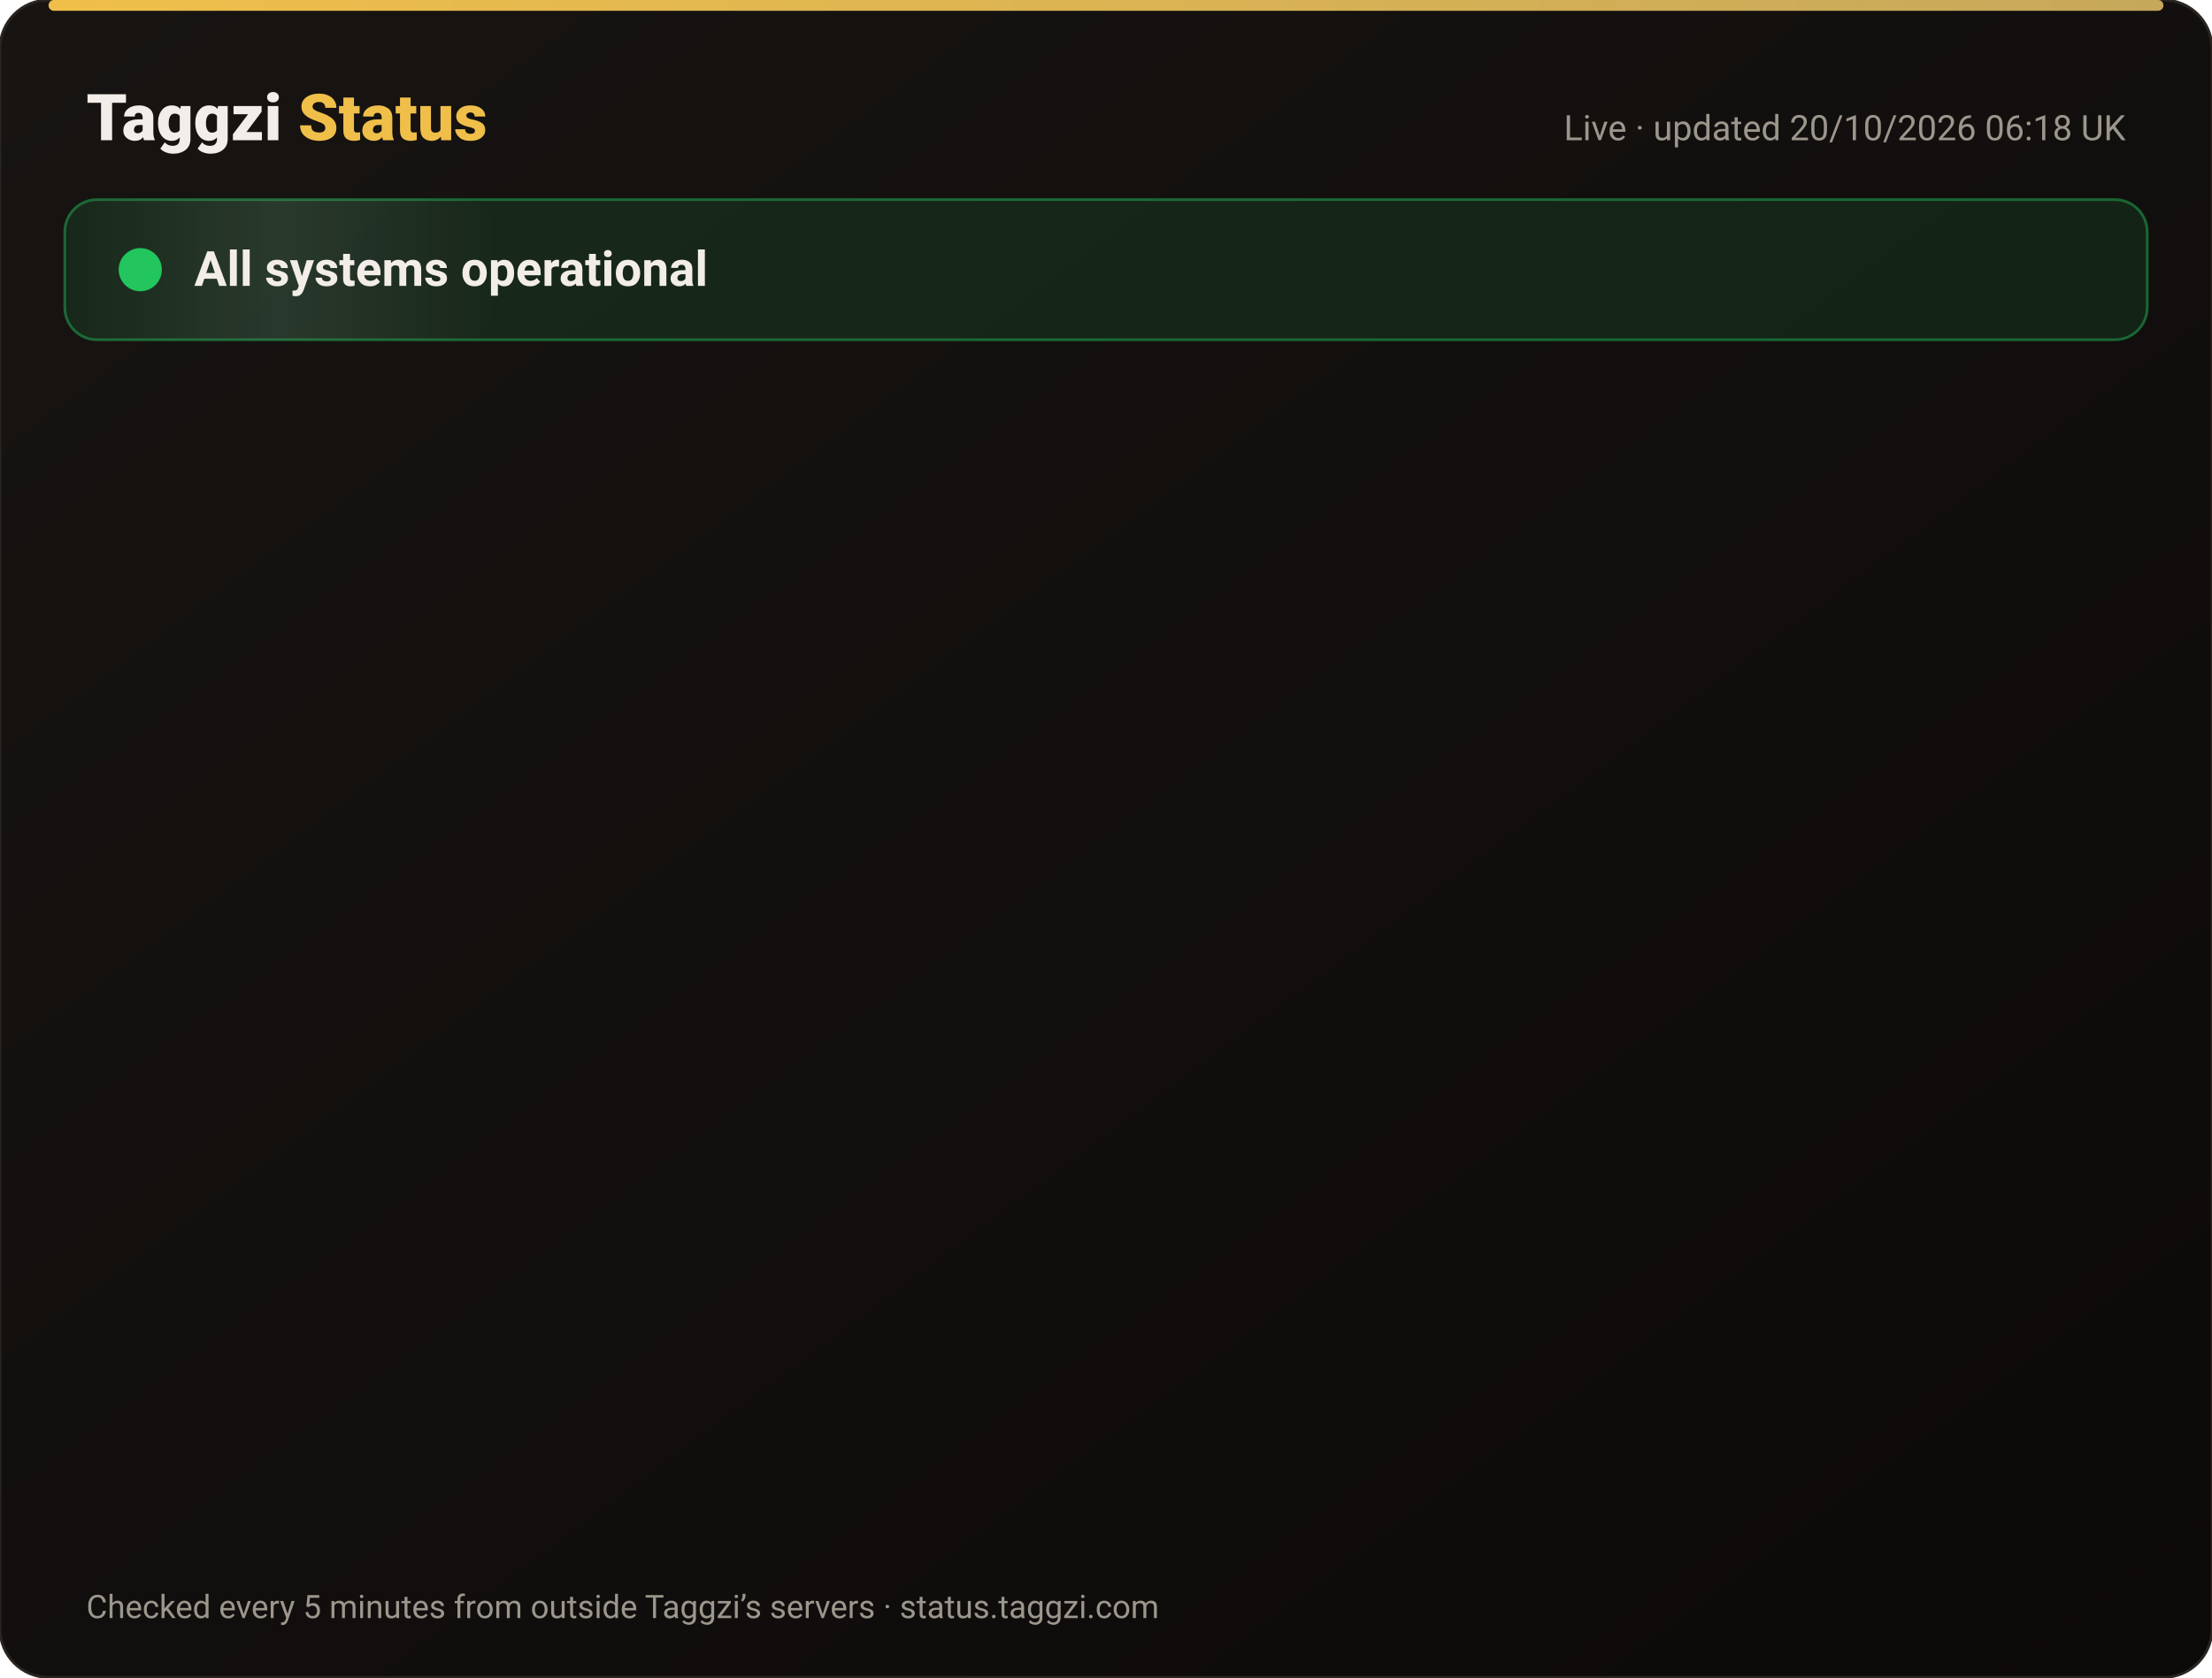
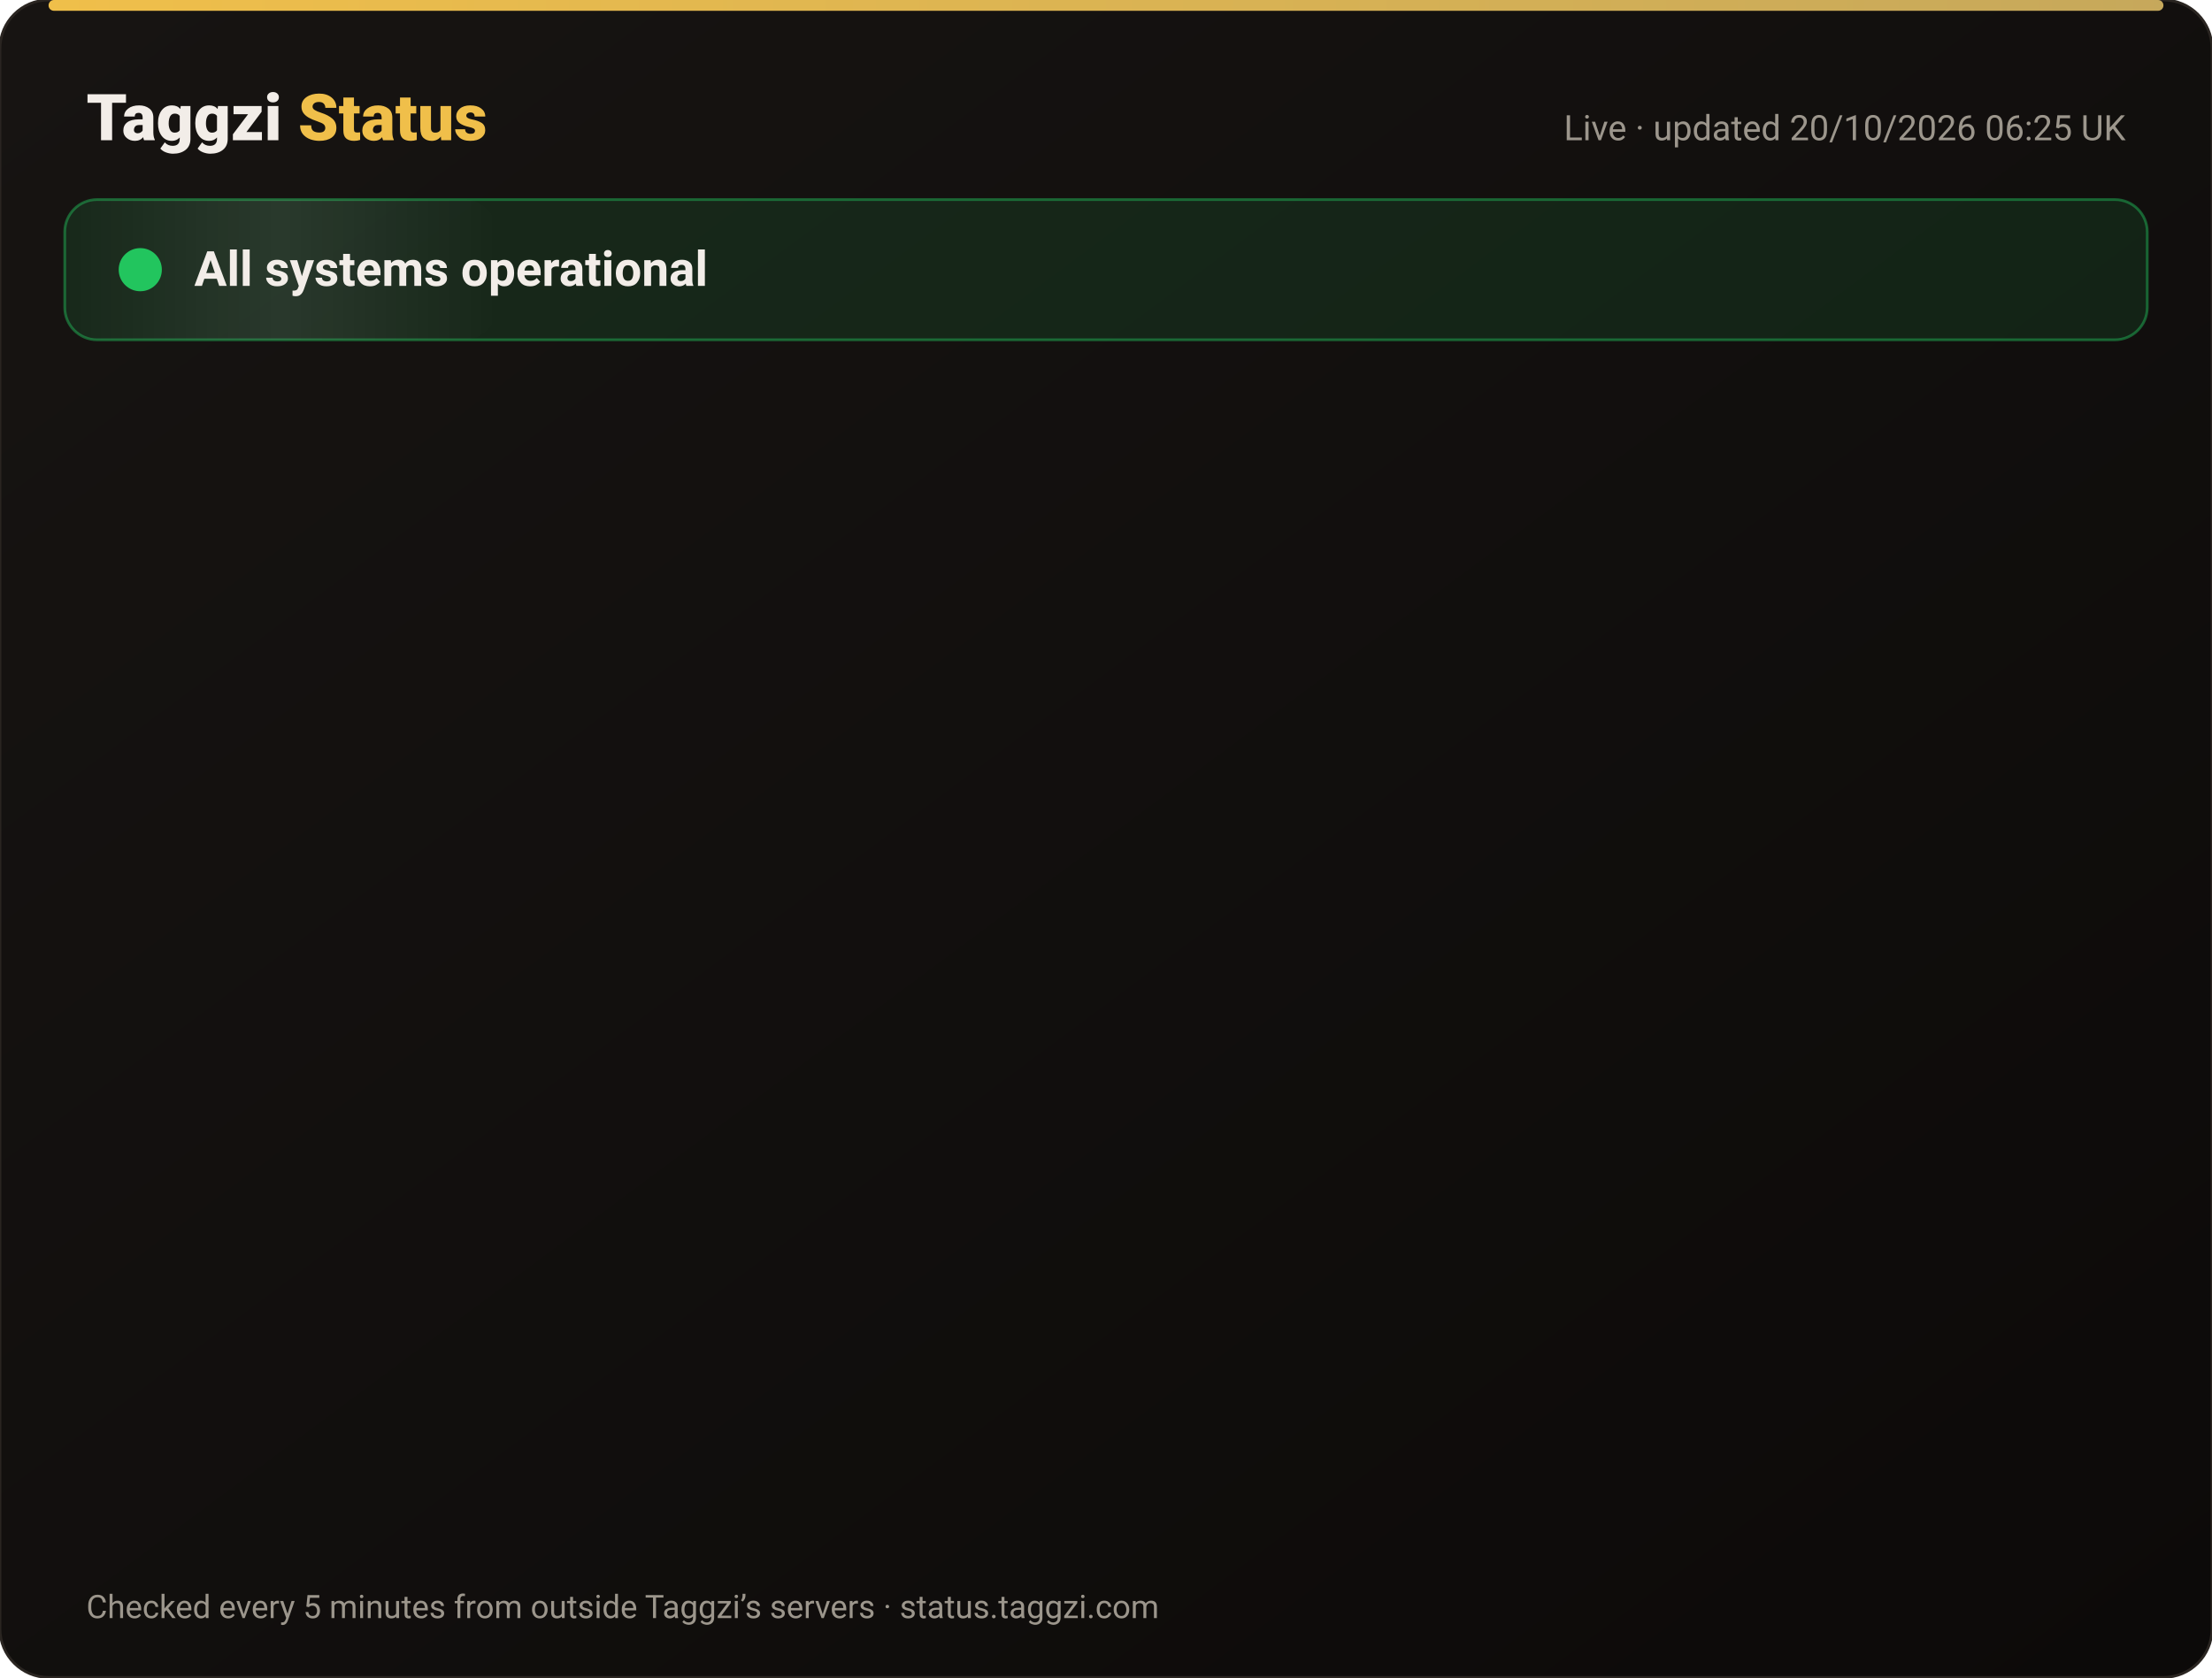
<svg xmlns="http://www.w3.org/2000/svg" width="820" height="622" viewBox="0 0 820 622" font-family="-apple-system,Segoe UI,Roboto,Helvetica,Arial,sans-serif">
  <defs>
    <linearGradient id="bg" x1="0" y1="0" x2="1" y2="1">
      <stop offset="0" stop-color="#171412" />
      <stop offset="1" stop-color="#0C0A09" />
    </linearGradient>
    <linearGradient id="gold" x1="0" x2="1">
      <stop offset="0" stop-color="#F0BF4A" />
      <stop offset="1" stop-color="#c6a85b" />
    </linearGradient>
    <linearGradient id="shine" x1="0" x2="1">
      <stop offset="0" stop-color="#fff" stop-opacity="0" />
      <stop offset=".5" stop-color="#fff" stop-opacity=".08" />
      <stop offset="1" stop-color="#fff" stop-opacity="0" />
    </linearGradient>
  </defs>
  <rect width="820" height="622" rx="18" fill="url(#bg)" stroke="#2a2521" />
  <rect x="18" y="0" width="784" height="4" rx="2" fill="url(#gold)" />
  <text x="32" y="52" font-size="24" font-weight="800" fill="#F2EDE8">Taggzi <tspan fill="#F0BF4A">Status</tspan>
  </text>
-   <text x="788" y="52" font-size="13" fill="#9C968C" text-anchor="end">Live · updated 20/10/2026 06:18 UK</text>
+   <text x="788" y="52" font-size="13" fill="#9C968C" text-anchor="end">Live · updated 20/10/2026 06:25 UK</text>
  <rect x="24" y="74" width="772" height="52" rx="12" fill="#22c55e" fill-opacity=".12" stroke="#22c55e" stroke-opacity=".45" />
  <rect x="24" y="74" width="160" height="52" rx="12" fill="url(#shine)">
    <animate attributeName="x" from="-160" to="820" dur="4s" repeatCount="indefinite" />
  </rect>
  <circle cx="52" cy="100" r="7" fill="#22c55e" />
  <circle cx="52" cy="100" r="7" fill="none" stroke="#22c55e" stroke-width="2">
    <animate attributeName="r" values="7;15;7" dur="2s" repeatCount="indefinite" />
    <animate attributeName="opacity" values=".9;0;.9" dur="2s" repeatCount="indefinite" />
  </circle>
  <text x="72" y="106" font-size="18" font-weight="700" fill="#F2EDE8">All systems operational</text>
  <g opacity="0">
    <animate attributeName="opacity" from="0" to="1" begin="0.00s" dur=".6s" fill="freeze" />
    <line x1="32" y1="188" x2="788" y2="188" stroke="#2a2521" />
    <circle cx="44" cy="166" r="6" fill="#22c55e">
      <animate attributeName="opacity" values="1;.45;1" dur="2.4s" begin="0.00s" repeatCount="indefinite" />
    </circle>
    <text x="62" y="171" font-size="15" font-weight="650" fill="#F2EDE8">Website</text>
    <text x="630" y="171" font-size="13" fill="#9C968C" text-anchor="end">100.00% uptime</text>
    <rect x="648" y="154" width="140" height="24" rx="12" fill="#22c55e" fill-opacity=".14" stroke="#22c55e" stroke-opacity=".5" />
    <text x="718" y="171" font-size="12" font-weight="700" fill="#22c55e" text-anchor="middle">Operational</text>
  </g>
  <g opacity="0">
    <animate attributeName="opacity" from="0" to="1" begin="0.15s" dur=".6s" fill="freeze" />
    <line x1="32" y1="234" x2="788" y2="234" stroke="#2a2521" />
    <circle cx="44" cy="212" r="6" fill="#22c55e">
      <animate attributeName="opacity" values="1;.45;1" dur="2.4s" begin="0.15s" repeatCount="indefinite" />
    </circle>
    <text x="62" y="217" font-size="15" font-weight="650" fill="#F2EDE8">Tag scans</text>
    <text x="630" y="217" font-size="13" fill="#9C968C" text-anchor="end">100.00% uptime</text>
    <rect x="648" y="200" width="140" height="24" rx="12" fill="#22c55e" fill-opacity=".14" stroke="#22c55e" stroke-opacity=".5" />
    <text x="718" y="217" font-size="12" font-weight="700" fill="#22c55e" text-anchor="middle">Operational</text>
  </g>
  <g opacity="0">
    <animate attributeName="opacity" from="0" to="1" begin="0.30s" dur=".6s" fill="freeze" />
    <line x1="32" y1="280" x2="788" y2="280" stroke="#2a2521" />
    <circle cx="44" cy="258" r="6" fill="#22c55e">
      <animate attributeName="opacity" values="1;.45;1" dur="2.4s" begin="0.30s" repeatCount="indefinite" />
    </circle>
    <text x="62" y="263" font-size="15" font-weight="650" fill="#F2EDE8">Manual tag lookup</text>
    <text x="630" y="263" font-size="13" fill="#9C968C" text-anchor="end">100.00% uptime</text>
    <rect x="648" y="246" width="140" height="24" rx="12" fill="#22c55e" fill-opacity=".14" stroke="#22c55e" stroke-opacity=".5" />
    <text x="718" y="263" font-size="12" font-weight="700" fill="#22c55e" text-anchor="middle">Operational</text>
  </g>
  <g opacity="0">
    <animate attributeName="opacity" from="0" to="1" begin="0.45s" dur=".6s" fill="freeze" />
    <line x1="32" y1="326" x2="788" y2="326" stroke="#2a2521" />
    <circle cx="44" cy="304" r="6" fill="#22c55e">
      <animate attributeName="opacity" values="1;.45;1" dur="2.4s" begin="0.45s" repeatCount="indefinite" />
    </circle>
    <text x="62" y="309" font-size="15" font-weight="650" fill="#F2EDE8">App &amp; login</text>
    <text x="630" y="309" font-size="13" fill="#9C968C" text-anchor="end">100.00% uptime</text>
    <rect x="648" y="292" width="140" height="24" rx="12" fill="#22c55e" fill-opacity=".14" stroke="#22c55e" stroke-opacity=".5" />
    <text x="718" y="309" font-size="12" font-weight="700" fill="#22c55e" text-anchor="middle">Operational</text>
  </g>
  <g opacity="0">
    <animate attributeName="opacity" from="0" to="1" begin="0.60s" dur=".6s" fill="freeze" />
    <line x1="32" y1="372" x2="788" y2="372" stroke="#2a2521" />
    <circle cx="44" cy="350" r="6" fill="#22c55e">
      <animate attributeName="opacity" values="1;.45;1" dur="2.4s" begin="0.60s" repeatCount="indefinite" />
    </circle>
    <text x="62" y="355" font-size="15" font-weight="650" fill="#F2EDE8">Community alerts</text>
    <text x="630" y="355" font-size="13" fill="#9C968C" text-anchor="end">100.00% uptime</text>
    <rect x="648" y="338" width="140" height="24" rx="12" fill="#22c55e" fill-opacity=".14" stroke="#22c55e" stroke-opacity=".5" />
    <text x="718" y="355" font-size="12" font-weight="700" fill="#22c55e" text-anchor="middle">Operational</text>
  </g>
  <g opacity="0">
    <animate attributeName="opacity" from="0" to="1" begin="0.75s" dur=".6s" fill="freeze" />
    <line x1="32" y1="418" x2="788" y2="418" stroke="#2a2521" />
    <circle cx="44" cy="396" r="6" fill="#22c55e">
      <animate attributeName="opacity" values="1;.45;1" dur="2.4s" begin="0.75s" repeatCount="indefinite" />
    </circle>
    <text x="62" y="401" font-size="15" font-weight="650" fill="#F2EDE8">Private calling</text>
    <text x="630" y="401" font-size="13" fill="#9C968C" text-anchor="end">100.00% uptime</text>
    <rect x="648" y="384" width="140" height="24" rx="12" fill="#22c55e" fill-opacity=".14" stroke="#22c55e" stroke-opacity=".5" />
    <text x="718" y="401" font-size="12" font-weight="700" fill="#22c55e" text-anchor="middle">Operational</text>
  </g>
  <g opacity="0">
    <animate attributeName="opacity" from="0" to="1" begin="0.90s" dur=".6s" fill="freeze" />
    <line x1="32" y1="464" x2="788" y2="464" stroke="#2a2521" />
    <circle cx="44" cy="442" r="6" fill="#22c55e">
      <animate attributeName="opacity" values="1;.45;1" dur="2.4s" begin="0.90s" repeatCount="indefinite" />
    </circle>
    <text x="62" y="447" font-size="15" font-weight="650" fill="#F2EDE8">Payments</text>
    <text x="630" y="447" font-size="13" fill="#9C968C" text-anchor="end">99.98% uptime</text>
    <rect x="648" y="430" width="140" height="24" rx="12" fill="#22c55e" fill-opacity=".14" stroke="#22c55e" stroke-opacity=".5" />
    <text x="718" y="447" font-size="12" font-weight="700" fill="#22c55e" text-anchor="middle">Operational</text>
  </g>
  <g opacity="0">
    <animate attributeName="opacity" from="0" to="1" begin="1.05s" dur=".6s" fill="freeze" />
    <line x1="32" y1="510" x2="788" y2="510" stroke="#2a2521" />
    <circle cx="44" cy="488" r="6" fill="#22c55e">
      <animate attributeName="opacity" values="1;.45;1" dur="2.4s" begin="1.05s" repeatCount="indefinite" />
    </circle>
    <text x="62" y="493" font-size="15" font-weight="650" fill="#F2EDE8">Email &amp; support</text>
    <text x="630" y="493" font-size="13" fill="#9C968C" text-anchor="end">100.00% uptime</text>
    <rect x="648" y="476" width="140" height="24" rx="12" fill="#22c55e" fill-opacity=".14" stroke="#22c55e" stroke-opacity=".5" />
    <text x="718" y="493" font-size="12" font-weight="700" fill="#22c55e" text-anchor="middle">Operational</text>
  </g>
  <g opacity="0">
    <animate attributeName="opacity" from="0" to="1" begin="1.20s" dur=".6s" fill="freeze" />
    <line x1="32" y1="556" x2="788" y2="556" stroke="#2a2521" />
    <circle cx="44" cy="534" r="6" fill="#22c55e">
      <animate attributeName="opacity" values="1;.45;1" dur="2.4s" begin="1.20s" repeatCount="indefinite" />
    </circle>
    <text x="62" y="539" font-size="15" font-weight="650" fill="#F2EDE8">Secure connection (SSL)</text>
    <text x="630" y="539" font-size="13" fill="#9C968C" text-anchor="end">100.00% uptime</text>
    <rect x="648" y="522" width="140" height="24" rx="12" fill="#22c55e" fill-opacity=".14" stroke="#22c55e" stroke-opacity=".5" />
    <text x="718" y="539" font-size="12" font-weight="700" fill="#22c55e" text-anchor="middle">Operational</text>
  </g>
  <text x="32" y="600" font-size="12" fill="#9C968C">Checked every 5 minutes from outside Taggzi’s servers · status.taggzi.com</text>
</svg>
